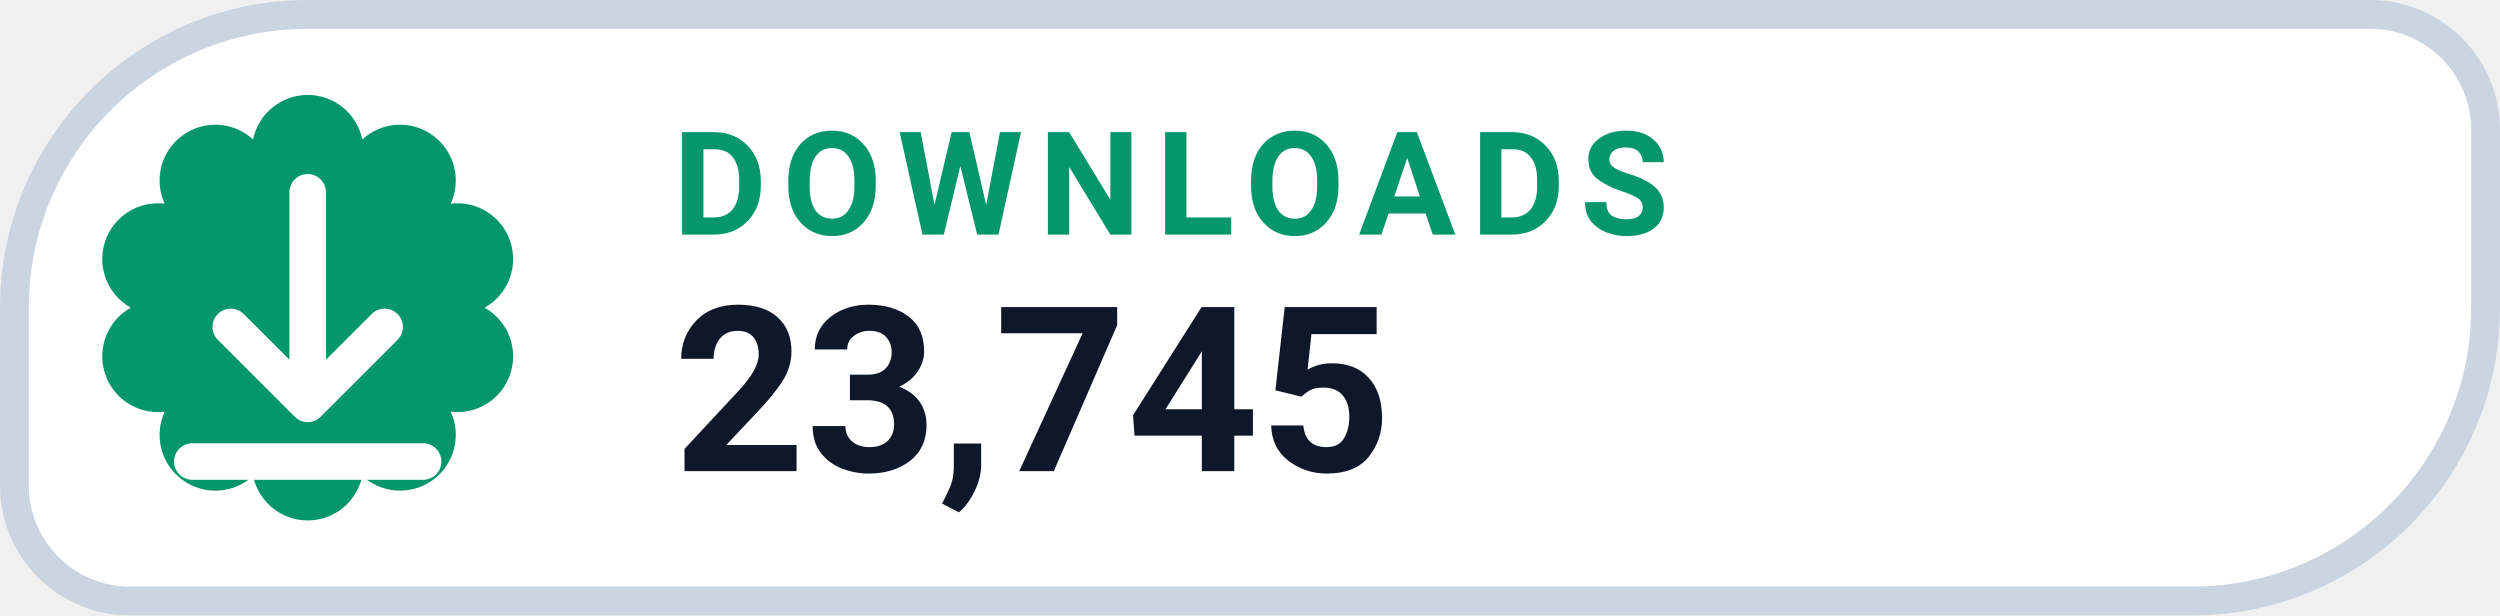
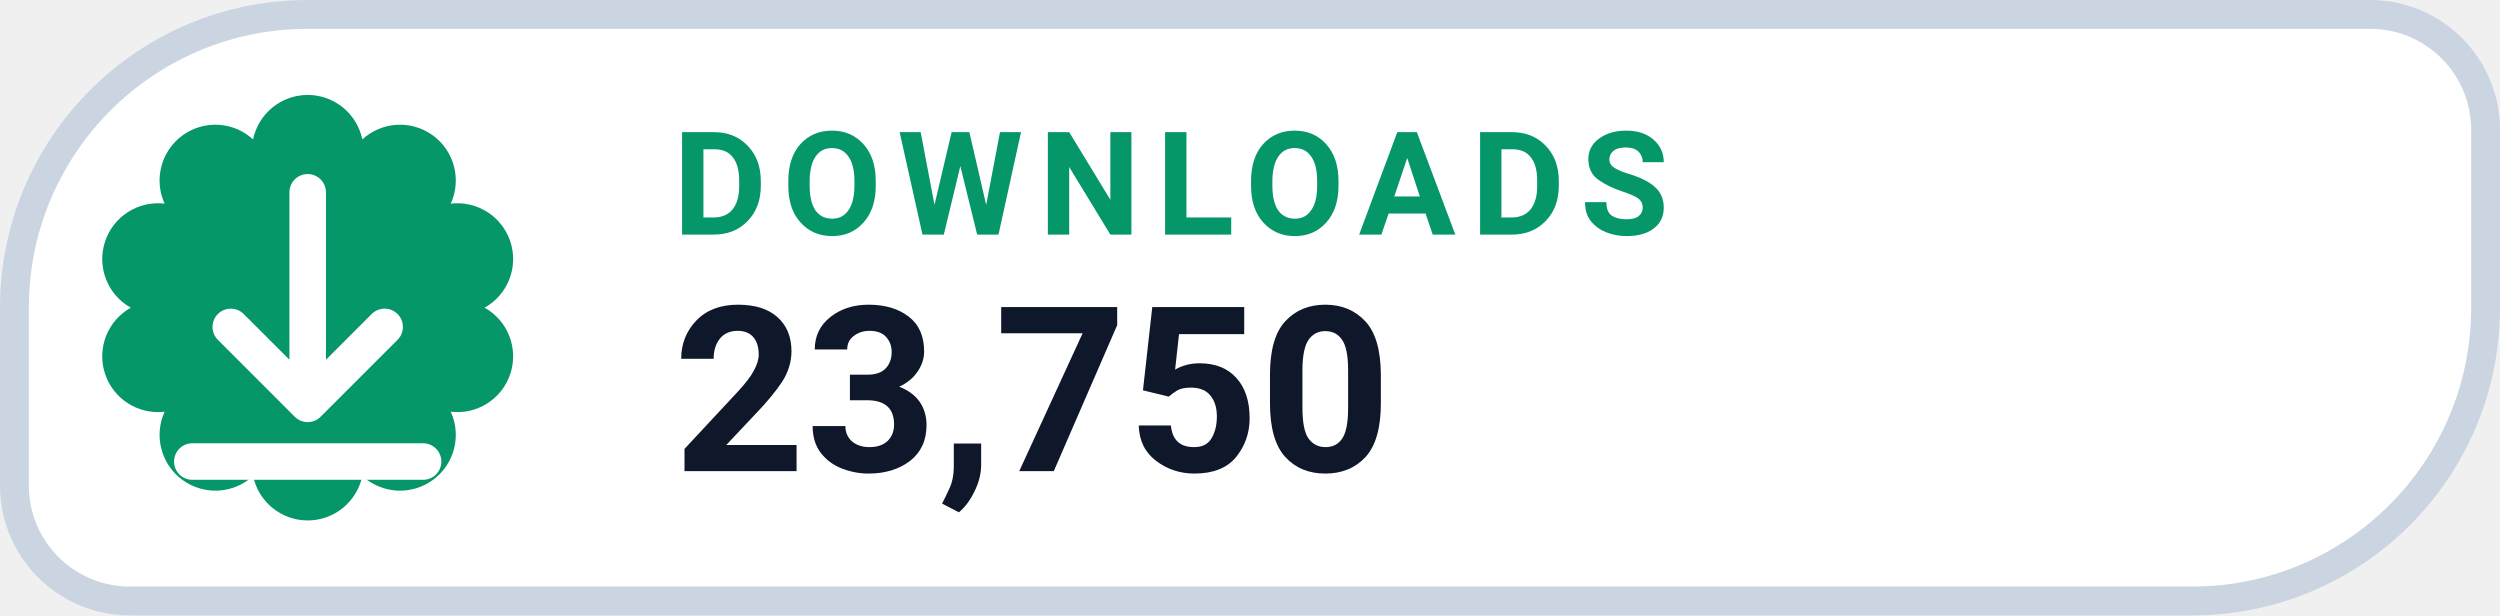
- <svg xmlns="http://www.w3.org/2000/svg" width="130" height="32" viewBox="0 0 130 32" role="img" aria-label="DOWNLOADS 23,745">
+ <svg xmlns="http://www.w3.org/2000/svg" width="130" height="32" viewBox="0 0 130 32" role="img" aria-label="DOWNLOADS 23,750">
  <path d="M 16.00 0.75 H 123.25 A 6.00 6.00 0 0 1 129.25 6.75 V 16.00 A 15.25 15.25 0 0 1 114.00 31.25 H 6.75 A 6.00 6.00 0 0 1 0.75 25.25 V 16.00 A 15.25 15.25 0 0 1 16.00 0.75 Z" fill="#FFFFFF" stroke="#CBD5E1" stroke-width="1.5" />
  <path d="M 13.16 7.25 A 2.90 2.90 0 0 1 18.84 7.25 A 2.90 2.90 0 0 1 23.44 10.59 A 2.90 2.90 0 0 1 25.20 16.00 A 2.90 2.90 0 0 1 23.44 21.41 A 2.90 2.90 0 0 1 18.84 24.75 A 2.90 2.90 0 0 1 13.16 24.75 A 2.90 2.90 0 0 1 8.56 21.41 A 2.90 2.90 0 0 1 6.80 16.00 A 2.90 2.90 0 0 1 8.56 10.59 A 2.90 2.90 0 0 1 13.16 7.25 Z" fill="#059669" />
  <g transform="translate(16 16)" style="color:#FFFFFF;">
    <path d="M0 -6 v11 m0 0 l4 -4 m-4 4 l-4 -4 M-6 8 h12" fill="none" stroke="currentColor" stroke-width="1.9" stroke-linecap="round" stroke-linejoin="round" />
  </g>
  <text x="35" y="12.2" fill="#059669" font-family="-apple-system,BlinkMacSystemFont,'Segoe UI',Roboto,Helvetica,Arial,sans-serif" font-size="7.5" font-weight="700" letter-spacing=".8">DOWNLOADS</text>
-   <text x="35" y="24.5" fill="#0F172A" font-family="-apple-system,BlinkMacSystemFont,'Segoe UI',Roboto,Helvetica,Arial,sans-serif" font-size="12" font-weight="750">23,745</text>
+   <text x="35" y="24.5" fill="#0F172A" font-family="-apple-system,BlinkMacSystemFont,'Segoe UI',Roboto,Helvetica,Arial,sans-serif" font-size="12" font-weight="750">23,750</text>
</svg>
